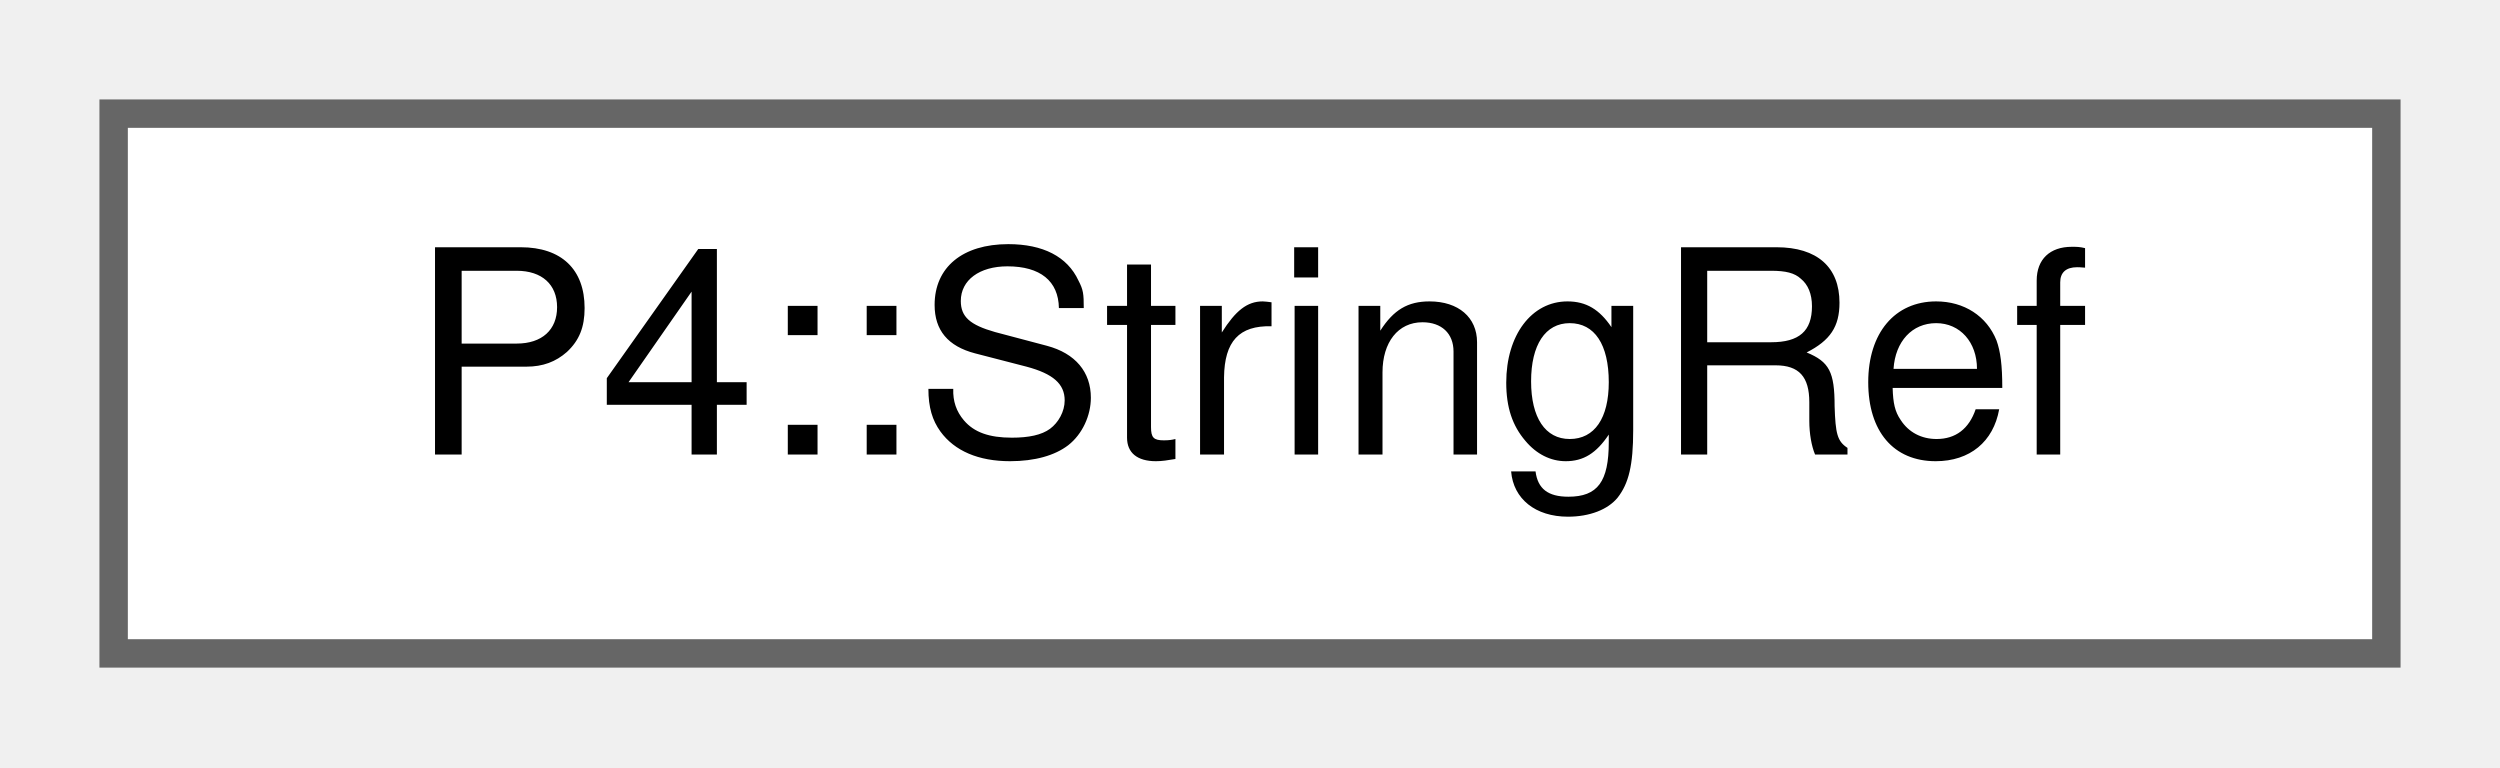
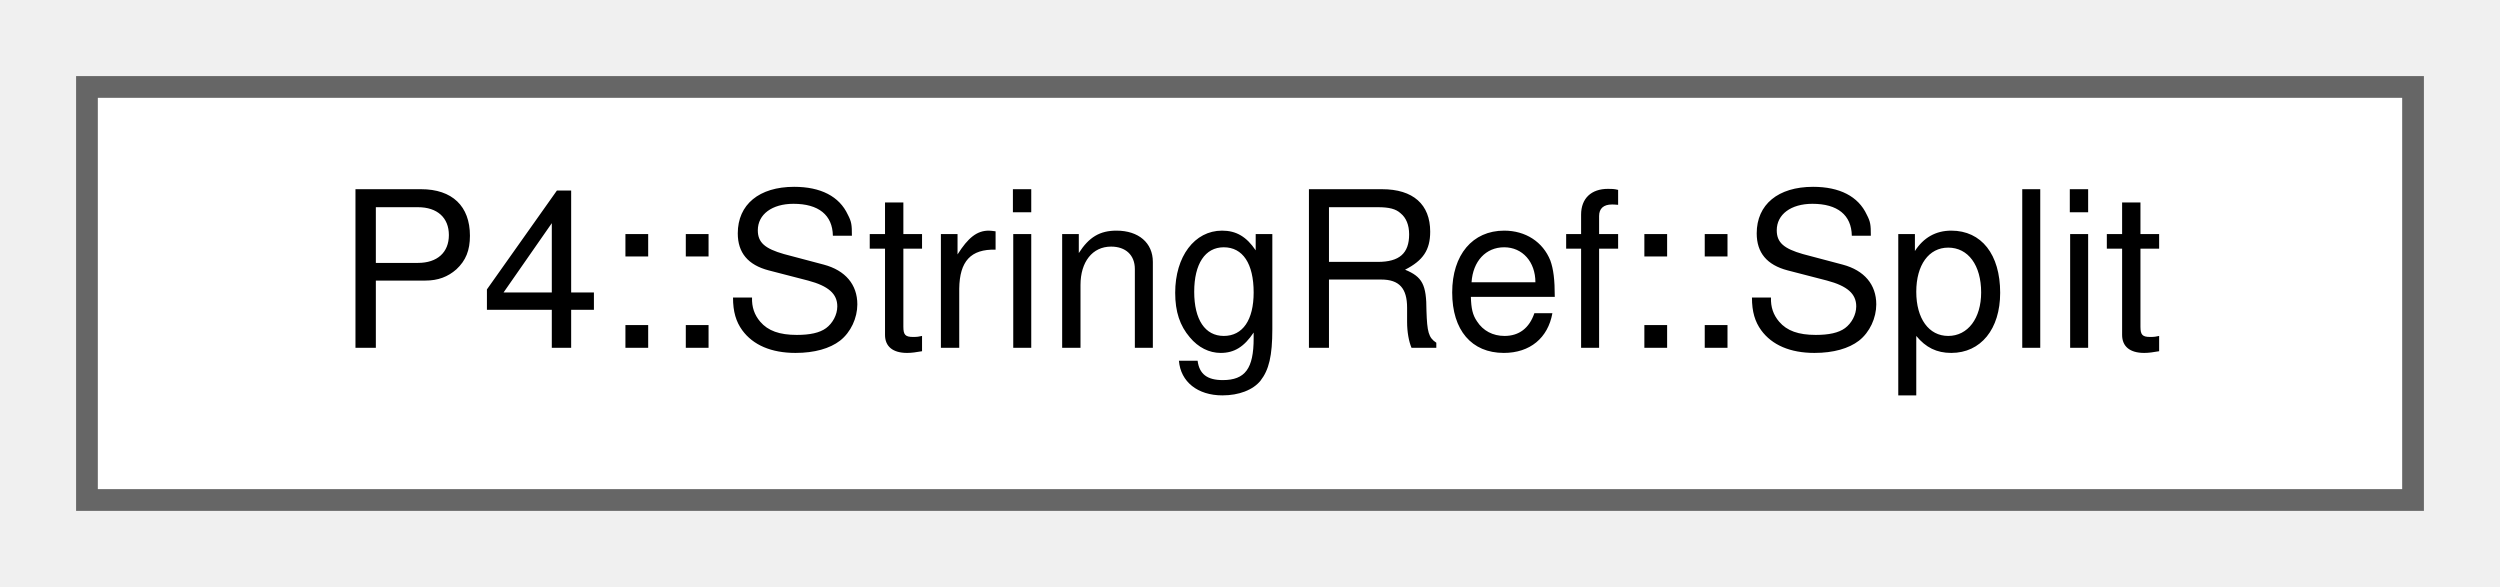
- <svg xmlns="http://www.w3.org/2000/svg" xmlns:xlink="http://www.w3.org/1999/xlink" width="88pt" height="27pt" viewBox="0.00 0.00 88.00 27.00">
+ <svg xmlns="http://www.w3.org/2000/svg" xmlns:xlink="http://www.w3.org/1999/xlink" width="115pt" height="27pt" viewBox="0.00 0.00 115.00 27.00">
  <g id="graph0" class="graph" transform="scale(1 1) rotate(0) translate(4 23)">
    <g id="Node000000" class="node">
      <g id="a_Node000000">
-         <a xlink:href="struct_p4_1_1_string_ref.html" target="_top" xlink:title=" ">
-           <polygon fill="white" stroke="#666666" points="80,-19 0,-19 0,0 80,0 80,-19" />
-           <text text-anchor="middle" x="40" y="-7" font-family="Helvetica,sans-Serif" font-size="10.00">P4::StringRef</text>
+         <a xlink:href="class_p4_1_1_string_ref_1_1_split.html" target="_top" xlink:title=" ">
+           <polygon fill="white" stroke="#666666" points="107,-19 0,-19 0,0 107,0 107,-19" />
+           <text text-anchor="middle" x="53.5" y="-7" font-family="Helvetica,sans-Serif" font-size="10.00">P4::StringRef::Split</text>
        </a>
      </g>
    </g>
  </g>
</svg>
